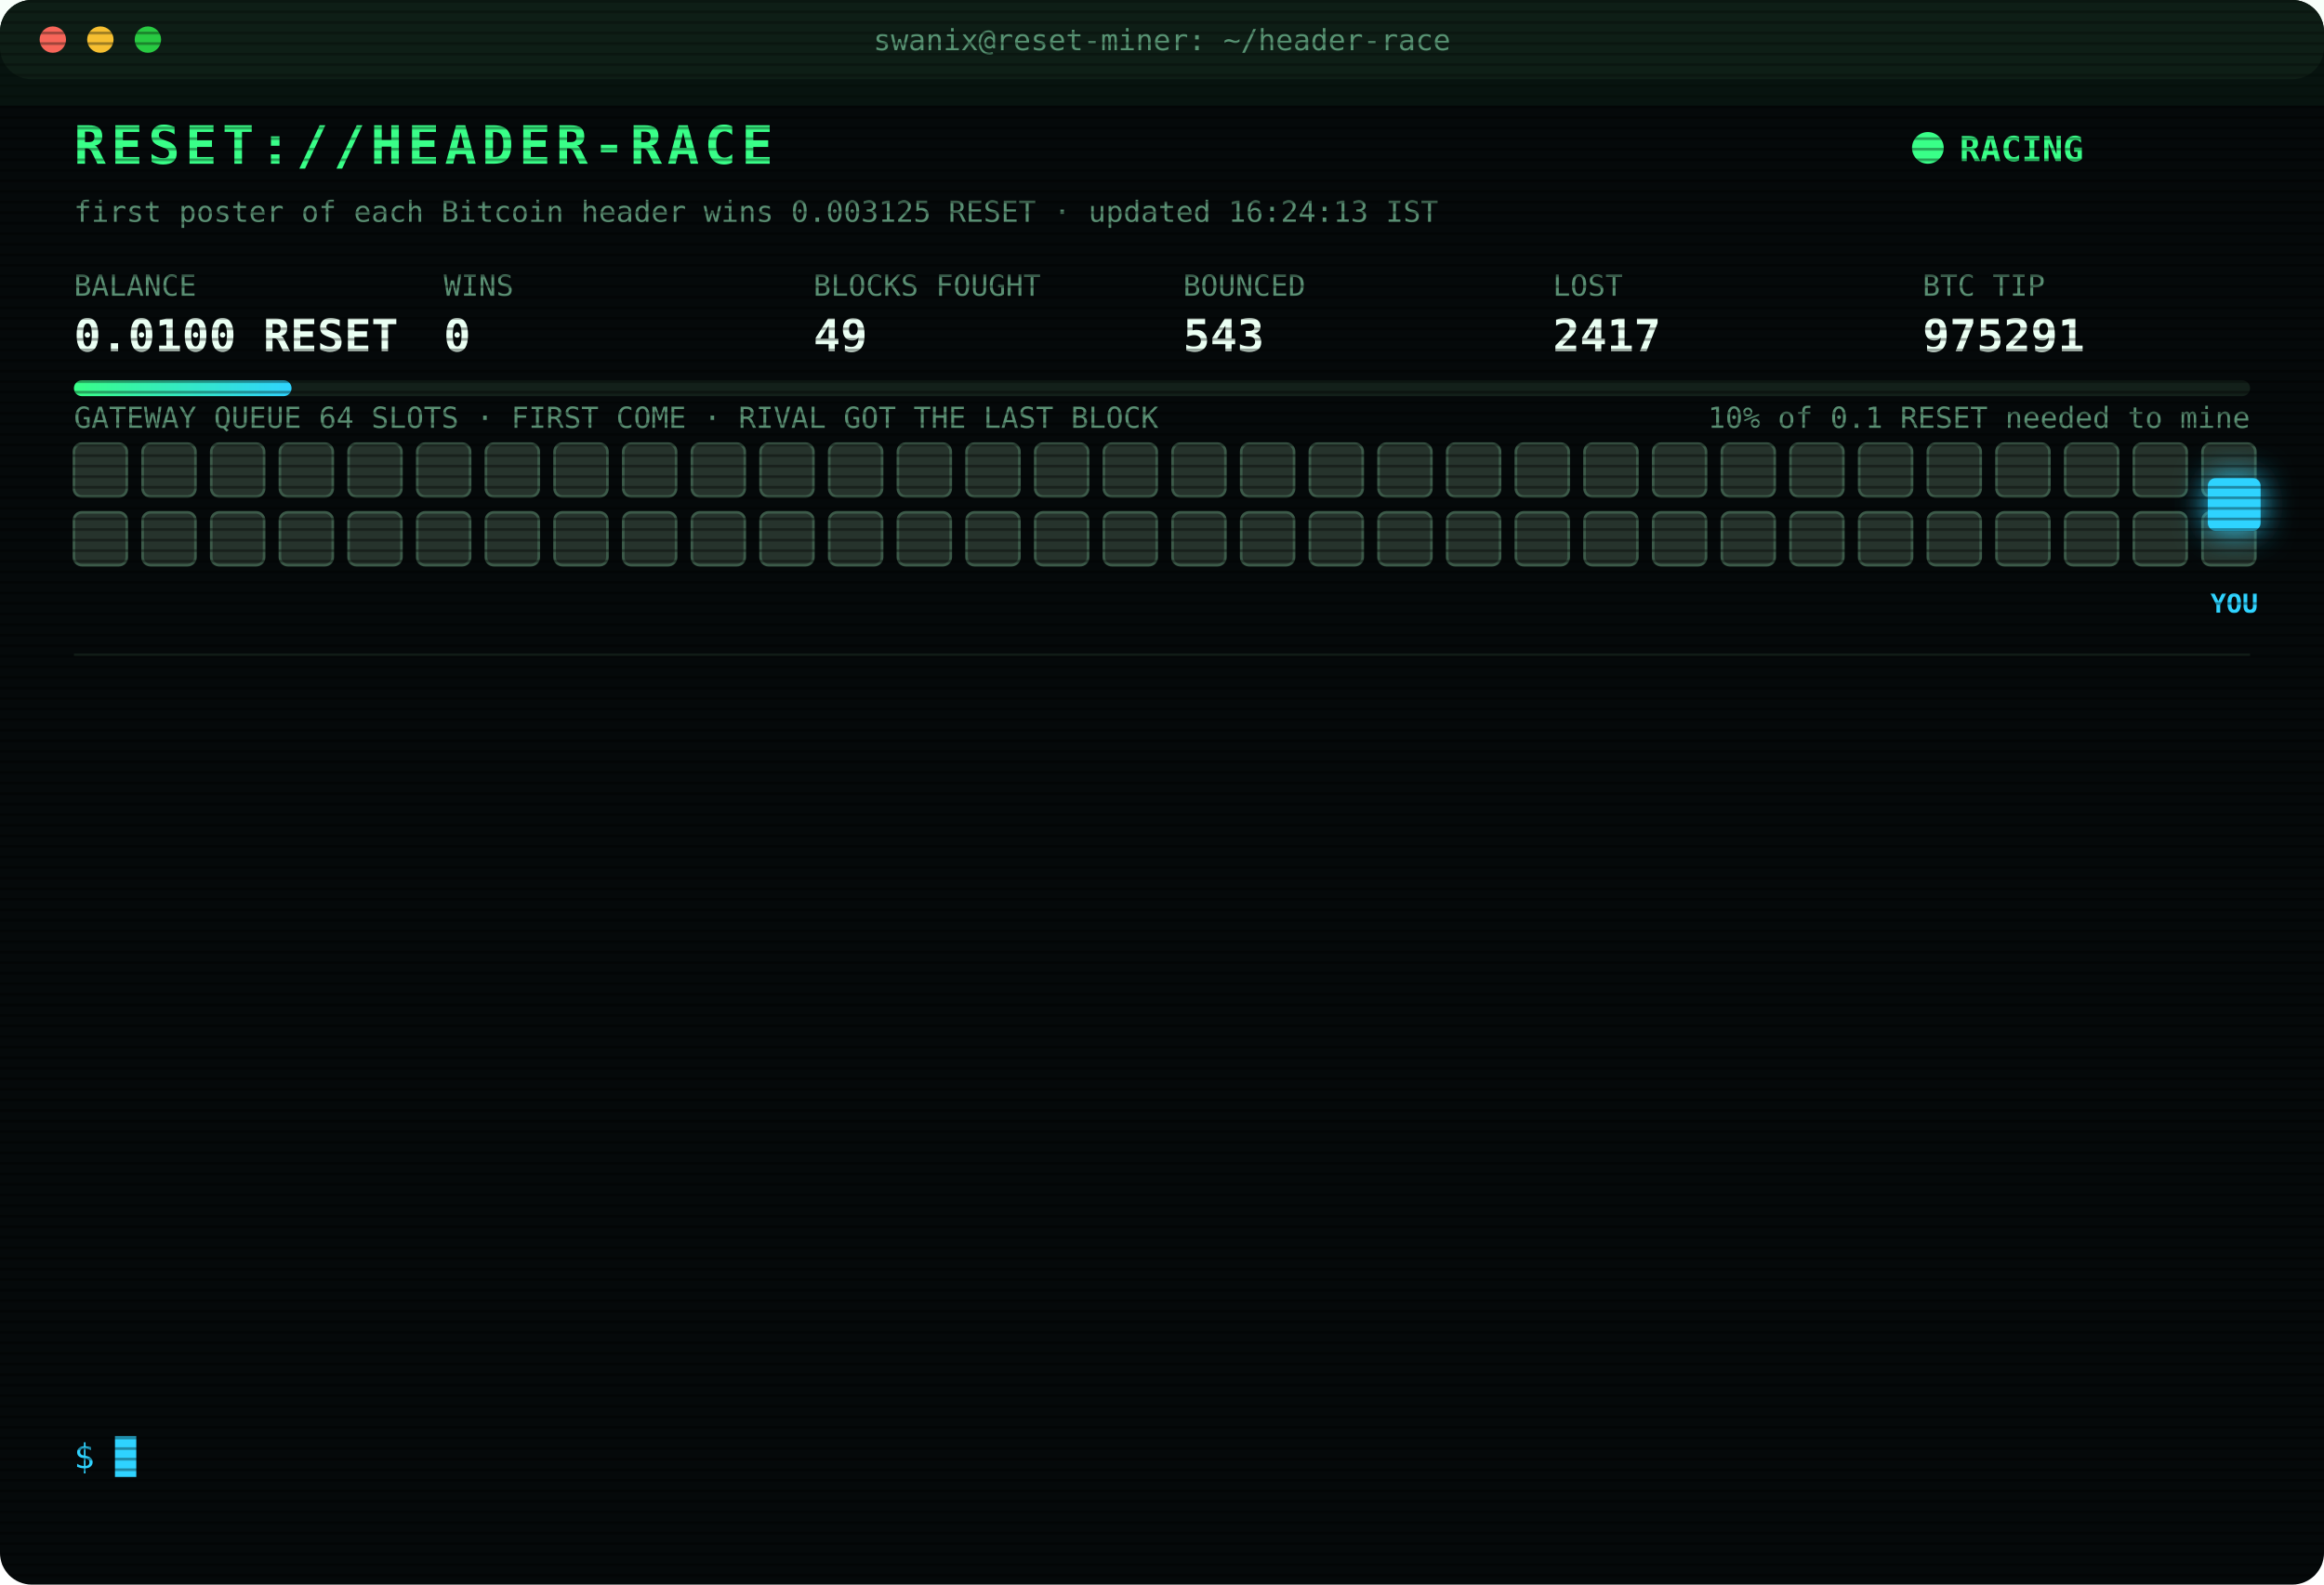
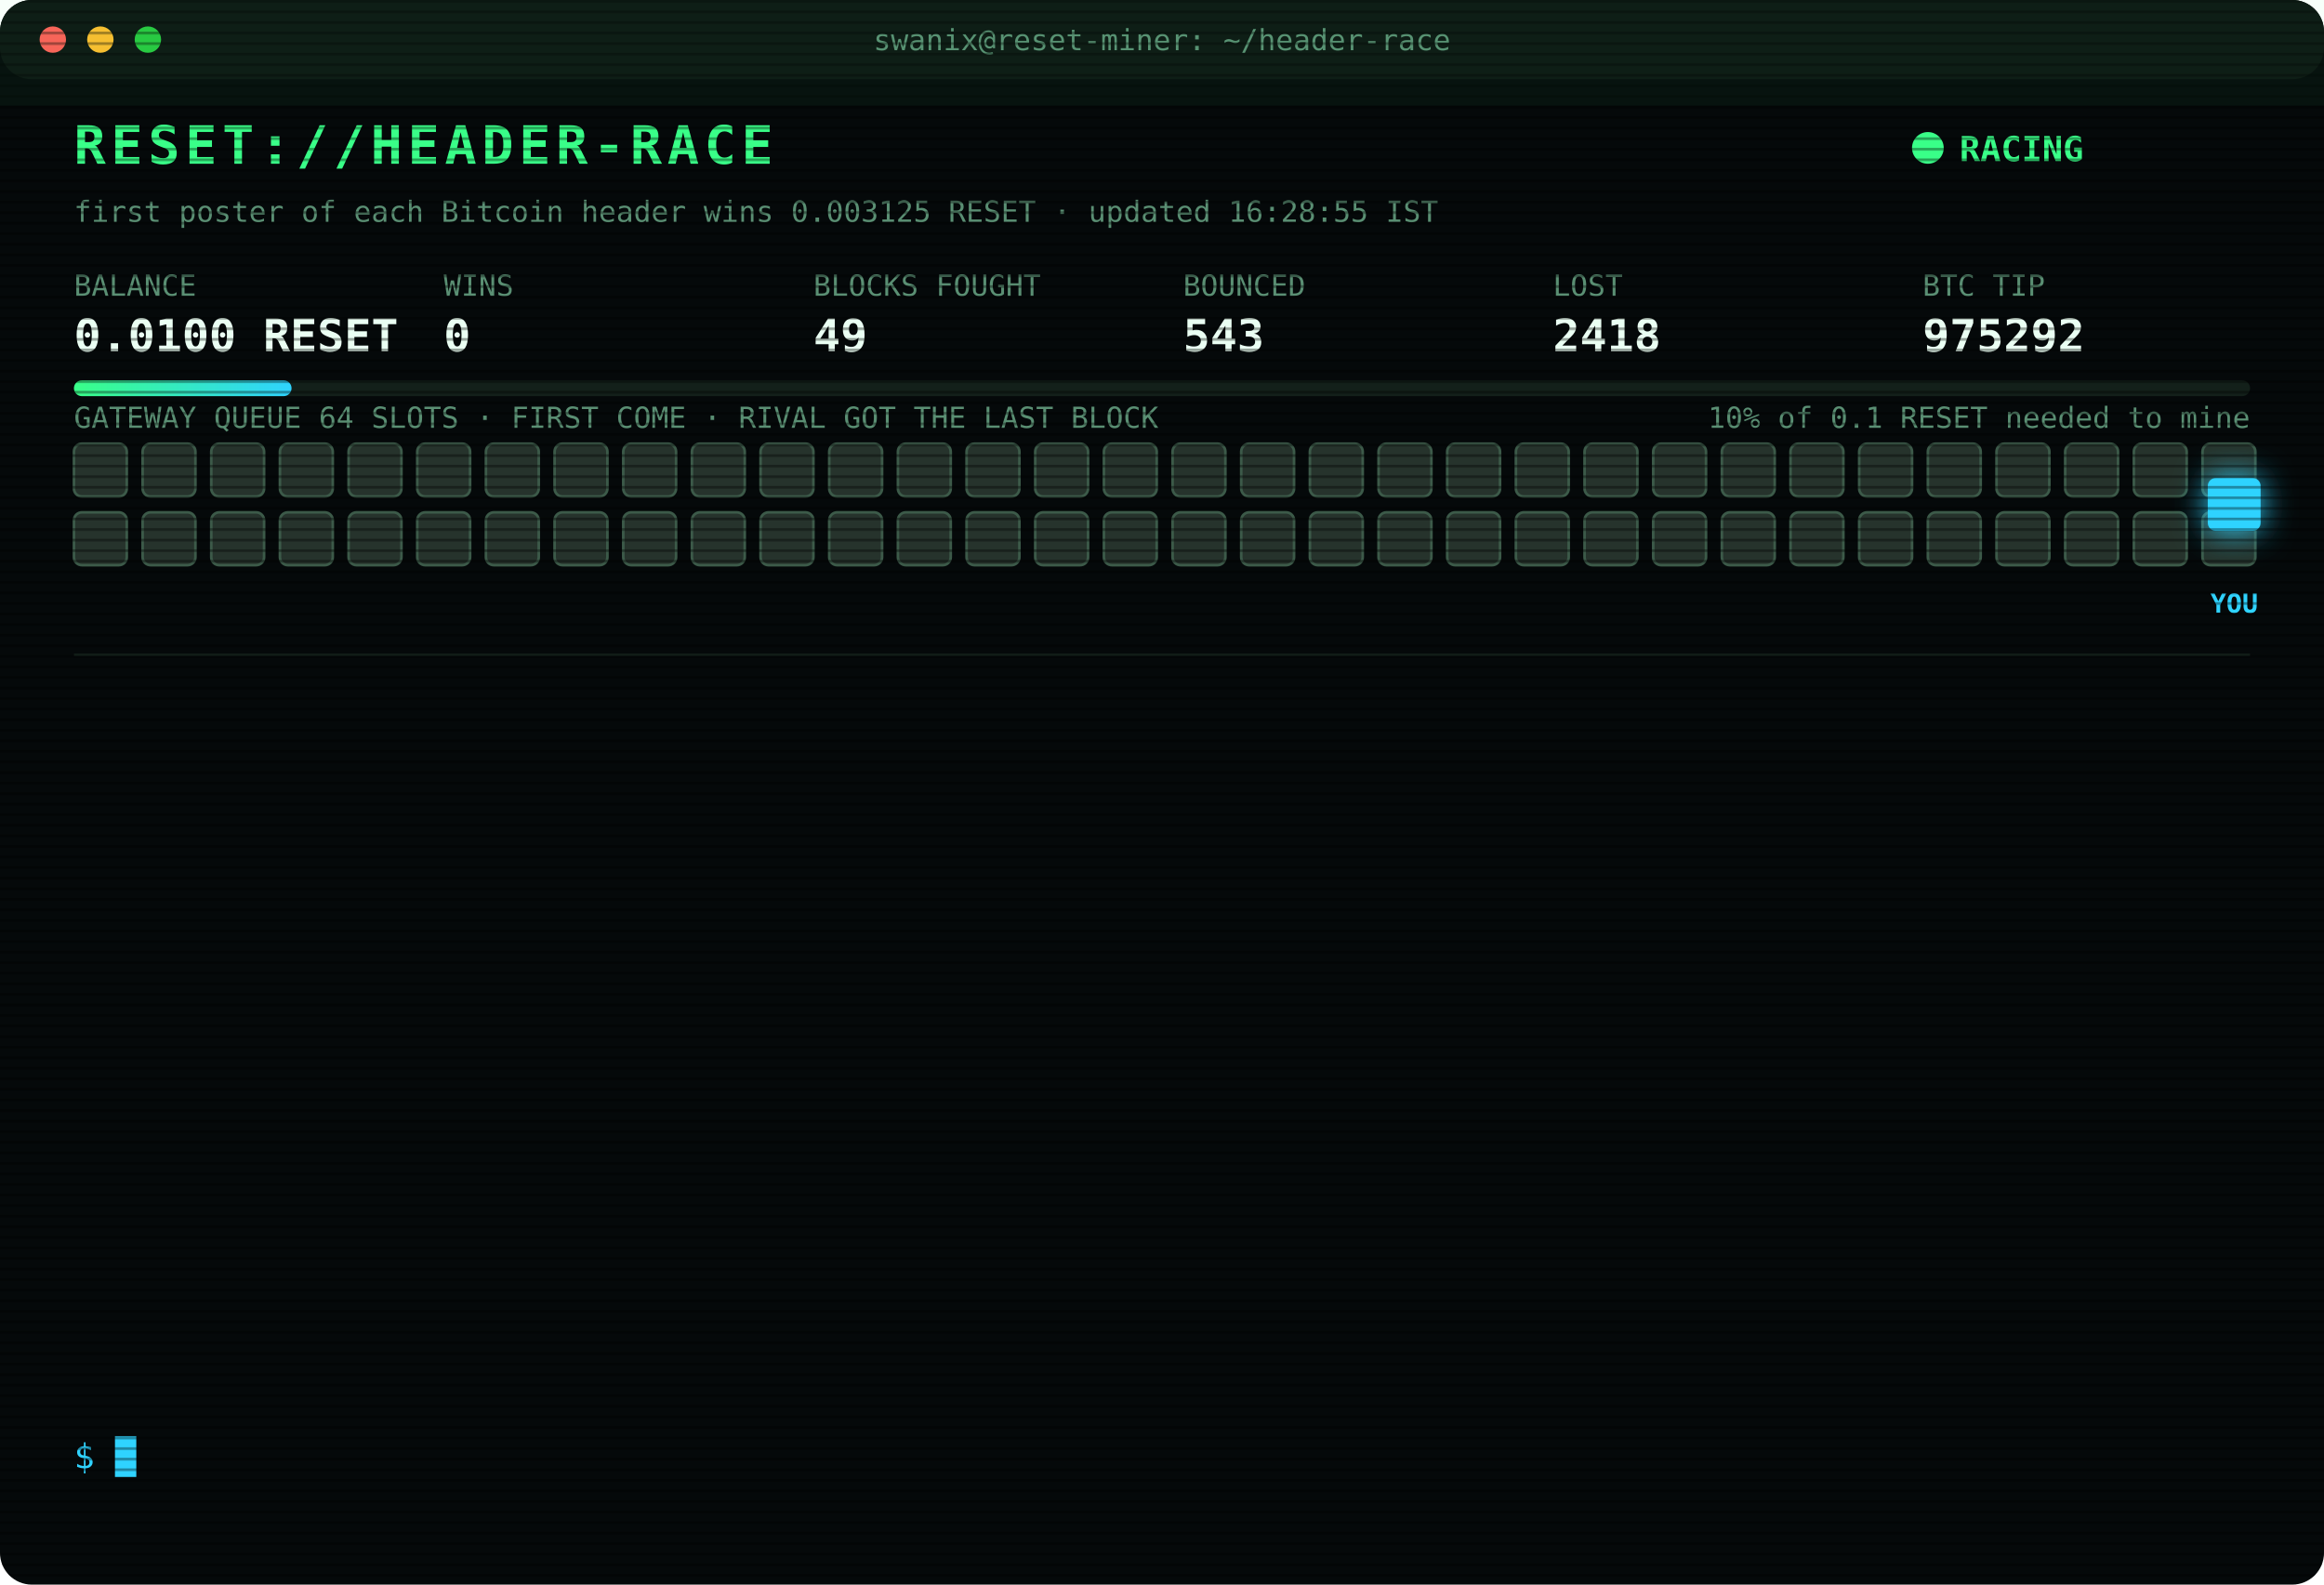
<svg xmlns="http://www.w3.org/2000/svg" width="880" height="600" viewBox="0 0 880 600" font-family="ui-monospace,SFMono-Regular,Menlo,Consolas,monospace">
  <style>
text{font-size:13px;fill:#7CFFB2}
.title{font-size:20px;font-weight:700;fill:#39FF88;letter-spacing:2px;animation:glitch 3s infinite steps(1)}
.sub{fill:#2fd3ff}.k{fill:#5a8f73;font-size:11px}.v{font-size:17px;font-weight:700;fill:#eafff3}
.ts{fill:#3f6b56}.boot{fill:#2fd3ff}.dim{fill:#5a8f73}.bad{fill:#ff4d6d}.warn{fill:#ffd23f}.mag{fill:#ff5cf0}.win{fill:#39FF88;font-weight:700}
.tag{font-size:10px;fill:#2fd3ff;font-weight:700}
.rival{fill:#26332c;stroke:#3c5a49;animation:jam 1.2s infinite alternate}
.idle{fill:#141c18;stroke:#22302a;animation:breathe 4s infinite}
.me{fill:#2fd3ff;filter:drop-shadow(0 0 6px #2fd3ff)}
.hover{animation:nudge 1.1s infinite ease-in-out}.bounce{animation:kick 1.4s infinite}
.ln{opacity:0;animation:in .4s forwards}
.cur{animation:blink 1s infinite steps(1)}
.scan{animation:scan 6s infinite linear}
.led{animation:blink 1.4s infinite}
@keyframes in{from{opacity:0;transform:translateX(-6px)}to{opacity:1;transform:none}}
@keyframes blink{50%{opacity:0}}
@keyframes jam{to{fill:#33463b}}
@keyframes breathe{50%{opacity:.4}}
@keyframes nudge{50%{transform:translateX(-10px)}}
@keyframes kick{0%,100%{transform:none}30%{transform:translateX(-14px)}55%{transform:translateX(10px) translateY(-6px)}}
@keyframes glitch{0%,92%{transform:none}93%{transform:translateX(2px);fill:#ff4d6d}95%{transform:translateX(-2px);fill:#2fd3ff}97%{transform:none}}
@keyframes scan{from{transform:translateY(-40px)}to{transform:translateY(600px)}}
</style>
  <defs>
    <pattern id="sl" width="4" height="4" patternUnits="userSpaceOnUse">
      <rect width="4" height="1" fill="#000" opacity=".35" />
    </pattern>
    <linearGradient id="bar">
      <stop offset="0" stop-color="#39FF88" />
      <stop offset="1" stop-color="#2fd3ff" />
    </linearGradient>
  </defs>
  <rect width="880" height="600" rx="12" fill="#05090a" />
  <rect width="880" height="30" rx="12" fill="#0d1512" />
  <circle cx="20" cy="15" r="5" fill="#ff5f57" />
  <circle cx="38" cy="15" r="5" fill="#febc2e" />
  <circle cx="56" cy="15" r="5" fill="#28c840" />
  <text x="440" y="19" text-anchor="middle" class="k">swanix@reset-miner: ~/header-race</text>
  <text x="28" y="62" class="title">RESET://HEADER-RACE</text>
  <circle class="led" cx="730" cy="56" r="6" fill="#39FF88" />
  <text x="742" y="61" class="win">RACING</text>
-   <text x="28" y="84" class="k">first poster of each Bitcoin header wins 0.003125 RESET · updated 16:24:13 IST</text>
+   <text x="28" y="84" class="k">first poster of each Bitcoin header wins 0.003125 RESET · updated 16:28:55 IST</text>
  <text x="28" y="112" class="k">BALANCE</text>
  <text x="28" y="133" class="v">0.0100 RESET</text>
  <text x="168" y="112" class="k">WINS</text>
  <text x="168" y="133" class="v">0</text>
  <text x="308" y="112" class="k">BLOCKS FOUGHT</text>
  <text x="308" y="133" class="v">49</text>
  <text x="448" y="112" class="k">BOUNCED</text>
  <text x="448" y="133" class="v">543</text>
  <text x="588" y="112" class="k">LOST</text>
-   <text x="588" y="133" class="v">2417</text>
+   <text x="588" y="133" class="v">2418</text>
  <text x="728" y="112" class="k">BTC TIP</text>
-   <text x="728" y="133" class="v">975291</text>
+   <text x="728" y="133" class="v">975292</text>
  <rect x="28" y="144" width="824" height="6" rx="3" fill="#13201a" />
  <rect x="28" y="144" width="82.4" height="6" rx="3" fill="url(#bar)" />
  <text x="852" y="162" text-anchor="end" class="k">10% of 0.1 RESET needed to mine</text>
  <text x="28" y="162" class="k">GATEWAY QUEUE 64 SLOTS · FIRST COME · RIVAL GOT THE LAST BLOCK</text>
  <rect class="rival" x="28" y="168" width="20" height="20" rx="3" style="animation-delay:0.00s" />
  <rect class="rival" x="54" y="168" width="20" height="20" rx="3" style="animation-delay:0.05s" />
  <rect class="rival" x="80" y="168" width="20" height="20" rx="3" style="animation-delay:0.10s" />
  <rect class="rival" x="106" y="168" width="20" height="20" rx="3" style="animation-delay:0.15s" />
  <rect class="rival" x="132" y="168" width="20" height="20" rx="3" style="animation-delay:0.20s" />
  <rect class="rival" x="158" y="168" width="20" height="20" rx="3" style="animation-delay:0.25s" />
  <rect class="rival" x="184" y="168" width="20" height="20" rx="3" style="animation-delay:0.30s" />
  <rect class="rival" x="210" y="168" width="20" height="20" rx="3" style="animation-delay:0.35s" />
  <rect class="rival" x="236" y="168" width="20" height="20" rx="3" style="animation-delay:0.40s" />
  <rect class="rival" x="262" y="168" width="20" height="20" rx="3" style="animation-delay:0.45s" />
  <rect class="rival" x="288" y="168" width="20" height="20" rx="3" style="animation-delay:0.50s" />
  <rect class="rival" x="314" y="168" width="20" height="20" rx="3" style="animation-delay:0.55s" />
  <rect class="rival" x="340" y="168" width="20" height="20" rx="3" style="animation-delay:0.60s" />
  <rect class="rival" x="366" y="168" width="20" height="20" rx="3" style="animation-delay:0.65s" />
  <rect class="rival" x="392" y="168" width="20" height="20" rx="3" style="animation-delay:0.70s" />
  <rect class="rival" x="418" y="168" width="20" height="20" rx="3" style="animation-delay:0.75s" />
  <rect class="rival" x="444" y="168" width="20" height="20" rx="3" style="animation-delay:0.80s" />
  <rect class="rival" x="470" y="168" width="20" height="20" rx="3" style="animation-delay:0.85s" />
  <rect class="rival" x="496" y="168" width="20" height="20" rx="3" style="animation-delay:0.90s" />
  <rect class="rival" x="522" y="168" width="20" height="20" rx="3" style="animation-delay:0.95s" />
  <rect class="rival" x="548" y="168" width="20" height="20" rx="3" style="animation-delay:1.00s" />
  <rect class="rival" x="574" y="168" width="20" height="20" rx="3" style="animation-delay:1.05s" />
  <rect class="rival" x="600" y="168" width="20" height="20" rx="3" style="animation-delay:1.10s" />
  <rect class="rival" x="626" y="168" width="20" height="20" rx="3" style="animation-delay:1.15s" />
  <rect class="rival" x="652" y="168" width="20" height="20" rx="3" style="animation-delay:1.20s" />
  <rect class="rival" x="678" y="168" width="20" height="20" rx="3" style="animation-delay:1.25s" />
  <rect class="rival" x="704" y="168" width="20" height="20" rx="3" style="animation-delay:1.30s" />
  <rect class="rival" x="730" y="168" width="20" height="20" rx="3" style="animation-delay:1.35s" />
  <rect class="rival" x="756" y="168" width="20" height="20" rx="3" style="animation-delay:1.40s" />
  <rect class="rival" x="782" y="168" width="20" height="20" rx="3" style="animation-delay:1.45s" />
  <rect class="rival" x="808" y="168" width="20" height="20" rx="3" style="animation-delay:1.50s" />
  <rect class="rival" x="834" y="168" width="20" height="20" rx="3" style="animation-delay:1.55s" />
  <rect class="rival" x="28" y="194" width="20" height="20" rx="3" style="animation-delay:1.60s" />
  <rect class="rival" x="54" y="194" width="20" height="20" rx="3" style="animation-delay:1.65s" />
  <rect class="rival" x="80" y="194" width="20" height="20" rx="3" style="animation-delay:1.70s" />
  <rect class="rival" x="106" y="194" width="20" height="20" rx="3" style="animation-delay:1.75s" />
  <rect class="rival" x="132" y="194" width="20" height="20" rx="3" style="animation-delay:1.80s" />
  <rect class="rival" x="158" y="194" width="20" height="20" rx="3" style="animation-delay:1.85s" />
  <rect class="rival" x="184" y="194" width="20" height="20" rx="3" style="animation-delay:1.90s" />
  <rect class="rival" x="210" y="194" width="20" height="20" rx="3" style="animation-delay:1.95s" />
  <rect class="rival" x="236" y="194" width="20" height="20" rx="3" style="animation-delay:2.00s" />
  <rect class="rival" x="262" y="194" width="20" height="20" rx="3" style="animation-delay:2.05s" />
  <rect class="rival" x="288" y="194" width="20" height="20" rx="3" style="animation-delay:2.10s" />
  <rect class="rival" x="314" y="194" width="20" height="20" rx="3" style="animation-delay:2.15s" />
  <rect class="rival" x="340" y="194" width="20" height="20" rx="3" style="animation-delay:2.20s" />
  <rect class="rival" x="366" y="194" width="20" height="20" rx="3" style="animation-delay:2.25s" />
  <rect class="rival" x="392" y="194" width="20" height="20" rx="3" style="animation-delay:2.30s" />
  <rect class="rival" x="418" y="194" width="20" height="20" rx="3" style="animation-delay:2.35s" />
  <rect class="rival" x="444" y="194" width="20" height="20" rx="3" style="animation-delay:2.40s" />
  <rect class="rival" x="470" y="194" width="20" height="20" rx="3" style="animation-delay:2.45s" />
  <rect class="rival" x="496" y="194" width="20" height="20" rx="3" style="animation-delay:2.50s" />
  <rect class="rival" x="522" y="194" width="20" height="20" rx="3" style="animation-delay:2.55s" />
  <rect class="rival" x="548" y="194" width="20" height="20" rx="3" style="animation-delay:2.60s" />
  <rect class="rival" x="574" y="194" width="20" height="20" rx="3" style="animation-delay:2.65s" />
  <rect class="rival" x="600" y="194" width="20" height="20" rx="3" style="animation-delay:2.70s" />
  <rect class="rival" x="626" y="194" width="20" height="20" rx="3" style="animation-delay:2.75s" />
  <rect class="rival" x="652" y="194" width="20" height="20" rx="3" style="animation-delay:2.80s" />
  <rect class="rival" x="678" y="194" width="20" height="20" rx="3" style="animation-delay:2.85s" />
  <rect class="rival" x="704" y="194" width="20" height="20" rx="3" style="animation-delay:2.90s" />
  <rect class="rival" x="730" y="194" width="20" height="20" rx="3" style="animation-delay:2.95s" />
  <rect class="rival" x="756" y="194" width="20" height="20" rx="3" style="animation-delay:3.00s" />
  <rect class="rival" x="782" y="194" width="20" height="20" rx="3" style="animation-delay:3.05s" />
  <rect class="rival" x="808" y="194" width="20" height="20" rx="3" style="animation-delay:3.10s" />
  <rect class="rival" x="834" y="194" width="20" height="20" rx="3" style="animation-delay:3.15s" />
  <g class="hover">
    <rect class="me" x="836" y="181" width="20" height="20" rx="3" />
    <text class="tag" x="846" y="232" text-anchor="middle">YOU</text>
  </g>
  <line x1="28" x2="852" y1="248" y2="248" stroke="#13201a" />
  <g class="ln" style="animation-delay:0.40s">
-     <text x="28" y="270" class="ts">15:08:01</text>
-     <text x="104" y="270" class="bad">[LOST] #975281 taken by a rival miner</text>
+     <text x="28" y="270" class="ts">15:10:34</text>
+     <text x="104" y="270" class="dim">[STINT END] calls 754 · wins 0</text>
  </g>
  <g class="ln" style="animation-delay:0.65s">
-     <text x="28" y="292" class="ts">15:10:34</text>
-     <text x="104" y="292" class="dim">[STINT END] calls 754 · wins 0</text>
+     <text x="28" y="292" class="ts">15:15:26</text>
+     <text x="104" y="292" class="boot">[BOOT] racer v3 online · 3 feeds · stint 340m</text>
  </g>
  <g class="ln" style="animation-delay:0.90s">
-     <text x="28" y="314" class="ts">15:15:26</text>
-     <text x="104" y="314" class="boot">[BOOT] racer v3 online · 3 feeds · stint 340m</text>
+     <text x="28" y="314" class="ts">15:36:11</text>
+     <text x="104" y="314" class="bad">[LOST] #975282 taken by a rival miner</text>
  </g>
  <g class="ln" style="animation-delay:1.15s">
-     <text x="28" y="336" class="ts">15:36:11</text>
-     <text x="104" y="336" class="bad">[LOST] #975282 taken by a rival miner</text>
+     <text x="28" y="336" class="ts">15:36:33</text>
+     <text x="104" y="336" class="bad">[LOST] #975283 taken by a rival miner</text>
  </g>
  <g class="ln" style="animation-delay:1.40s">
-     <text x="28" y="358" class="ts">15:36:33</text>
-     <text x="104" y="358" class="bad">[LOST] #975283 taken by a rival miner</text>
+     <text x="28" y="358" class="ts">15:46:06</text>
+     <text x="104" y="358" class="bad">[LOST] #975284 taken by a rival miner</text>
  </g>
  <g class="ln" style="animation-delay:1.65s">
-     <text x="28" y="380" class="ts">15:46:06</text>
-     <text x="104" y="380" class="bad">[LOST] #975284 taken by a rival miner</text>
+     <text x="28" y="380" class="ts">15:58:45</text>
+     <text x="104" y="380" class="bad">[LOST] #975285 taken by a rival miner</text>
  </g>
  <g class="ln" style="animation-delay:1.90s">
-     <text x="28" y="402" class="ts">15:58:45</text>
-     <text x="104" y="402" class="bad">[LOST] #975285 taken by a rival miner</text>
+     <text x="28" y="402" class="ts">16:08:05</text>
+     <text x="104" y="402" class="bad">[LOST] #975286 taken by a rival miner</text>
  </g>
  <g class="ln" style="animation-delay:2.15s">
-     <text x="28" y="424" class="ts">16:08:05</text>
-     <text x="104" y="424" class="bad">[LOST] #975286 taken by a rival miner</text>
+     <text x="28" y="424" class="ts">16:11:16</text>
+     <text x="104" y="424" class="bad">[LOST] #975287 taken by a rival miner</text>
  </g>
  <g class="ln" style="animation-delay:2.40s">
-     <text x="28" y="446" class="ts">16:11:16</text>
-     <text x="104" y="446" class="bad">[LOST] #975287 taken by a rival miner</text>
+     <text x="28" y="446" class="ts">16:13:50</text>
+     <text x="104" y="446" class="bad">[LOST] #975288 taken by a rival miner</text>
  </g>
  <g class="ln" style="animation-delay:2.65s">
-     <text x="28" y="468" class="ts">16:13:50</text>
-     <text x="104" y="468" class="bad">[LOST] #975288 taken by a rival miner</text>
+     <text x="28" y="468" class="ts">16:15:18</text>
+     <text x="104" y="468" class="bad">[LOST] #975289 taken by a rival miner</text>
  </g>
  <g class="ln" style="animation-delay:2.90s">
-     <text x="28" y="490" class="ts">16:15:18</text>
-     <text x="104" y="490" class="bad">[LOST] #975289 taken by a rival miner</text>
+     <text x="28" y="490" class="ts">16:23:29</text>
+     <text x="104" y="490" class="bad">[LOST] #975290 taken by a rival miner</text>
  </g>
  <g class="ln" style="animation-delay:3.15s">
-     <text x="28" y="512" class="ts">16:23:29</text>
-     <text x="104" y="512" class="bad">[LOST] #975290 taken by a rival miner</text>
+     <text x="28" y="512" class="ts">16:24:13</text>
+     <text x="104" y="512" class="bad">[LOST] #975291 taken by a rival miner</text>
  </g>
  <g class="ln" style="animation-delay:3.40s">
-     <text x="28" y="534" class="ts">16:24:13</text>
-     <text x="104" y="534" class="bad">[LOST] #975291 taken by a rival miner</text>
+     <text x="28" y="534" class="ts">16:28:55</text>
+     <text x="104" y="534" class="bad">[LOST] #975292 taken by a rival miner</text>
  </g>
  <text x="28" y="556" class="sub">$ <tspan class="cur">█</tspan>
  </text>
  <rect width="880" height="600" rx="12" fill="url(#sl)" pointer-events="none" />
  <rect class="scan" width="880" height="40" fill="#39FF88" opacity=".04" />
</svg>
